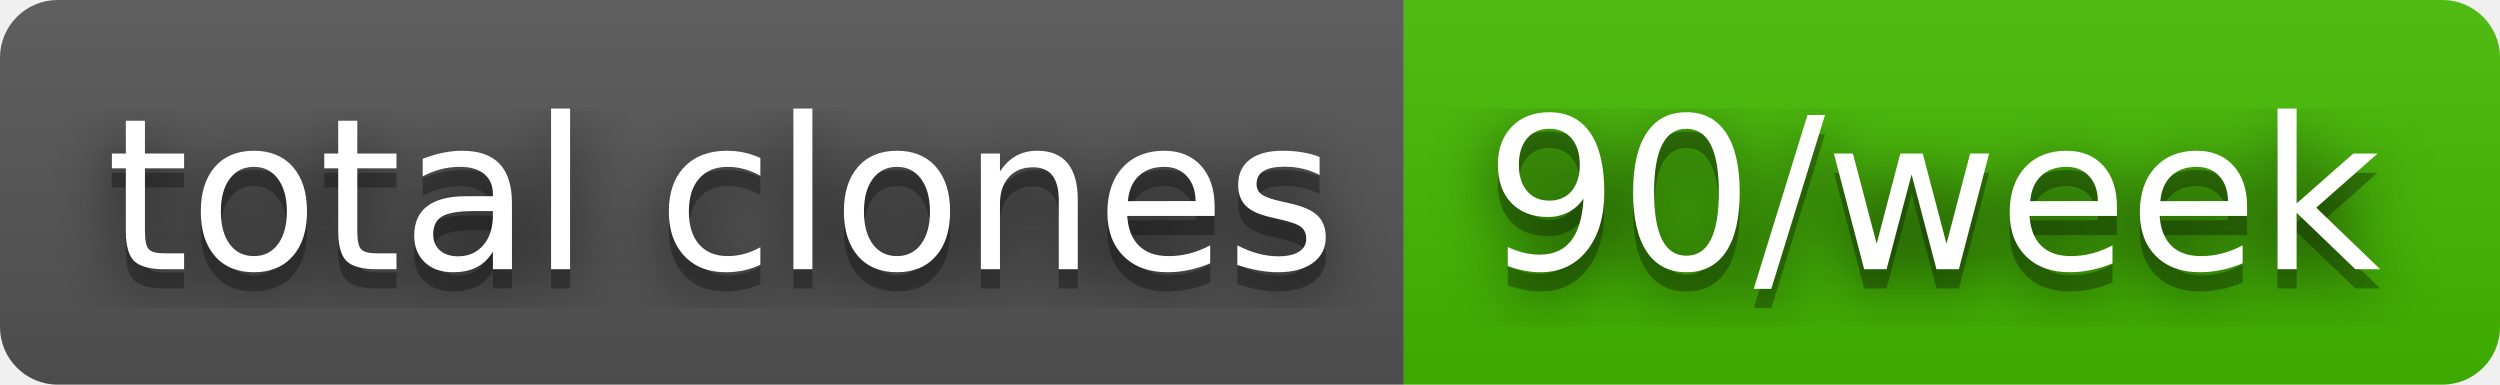
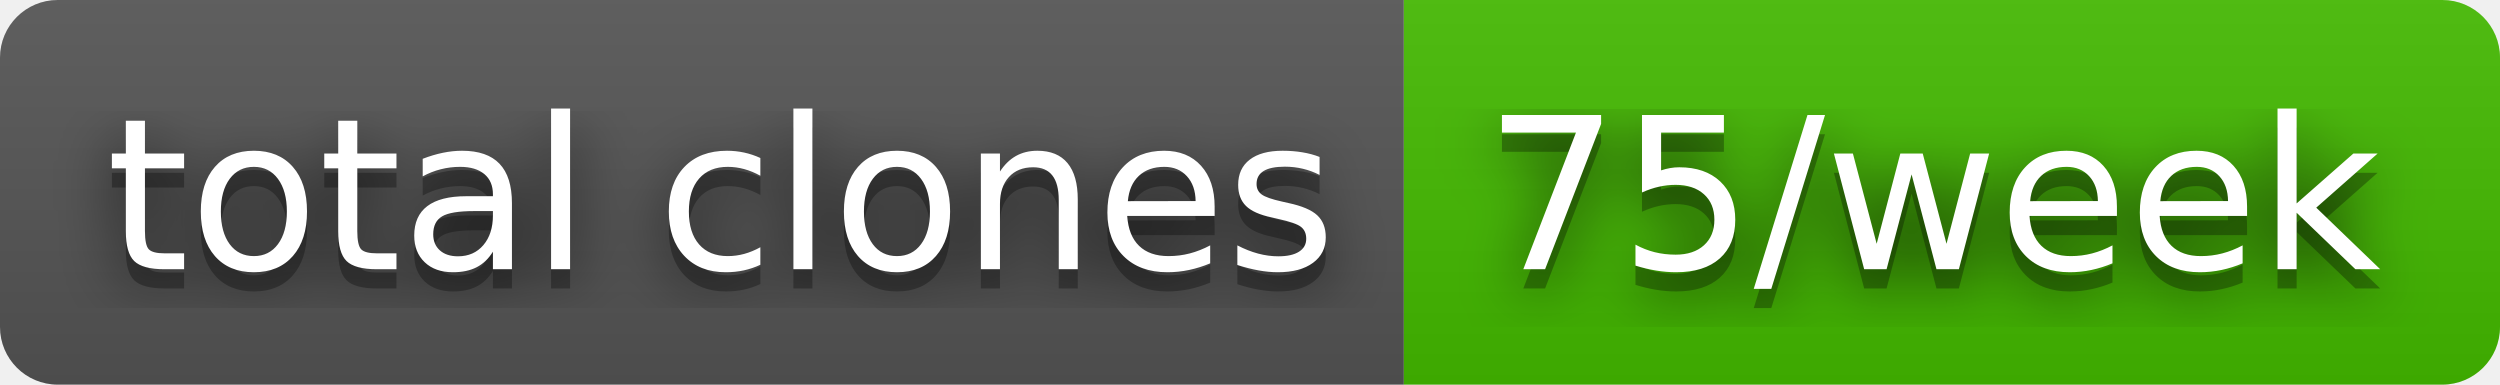
- <svg xmlns="http://www.w3.org/2000/svg" width="130" height="20" role="img" aria-label="total clones: 90/week">
+ <svg xmlns="http://www.w3.org/2000/svg" width="130" height="20" role="img" aria-label="total clones: 75/week">
  <filter id="blur">
    <feGaussianBlur stdDeviation="16" />
  </filter>
  <linearGradient id="s" x2="0" y2="100%">
    <stop offset="0" stop-color="#bbb" stop-opacity=".1" />
    <stop offset="1" stop-opacity=".1" />
  </linearGradient>
  <clipPath id="r">
    <rect width="130" height="20" rx="3" />
  </clipPath>
  <g clip-path="url(#r)">
    <rect width="73" height="20" fill="#555" />
    <rect x="73" width="57" height="20" fill="#4b0" />
    <rect width="130" height="20" fill="url(#s)" />
  </g>
  <g fill="#fff" text-anchor="middle" font-family="Verdana,Geneva,DejaVu Sans,sans-serif" text-rendering="geometricPrecision" font-size="110">
    <g transform="scale(.1)">
      <g aria-hidden="true" fill="#010101">
        <text x="375" y="150" fill-opacity=".8" filter="url(#blur)" textLength="630">total clones</text>
        <text x="375" y="150" fill-opacity=".3" textLength="630">total clones</text>
      </g>
      <text x="375" y="140" textLength="630">total clones</text>
    </g>
    <g transform="scale(.1)">
      <g aria-hidden="true" fill="#010101">
-         <text x="1005" y="150" fill-opacity=".8" filter="url(#blur)" textLength="470">90/week</text>
-         <text x="1005" y="150" fill-opacity=".3" textLength="470">90/week</text>
+         <text x="1005" y="150" fill-opacity=".8" filter="url(#blur)" textLength="470">75/week</text>
+         <text x="1005" y="150" fill-opacity=".3" textLength="470">75/week</text>
      </g>
-       <text x="1005" y="140" textLength="470">90/week</text>
+       <text x="1005" y="140" textLength="470">75/week</text>
    </g>
  </g>
</svg>
